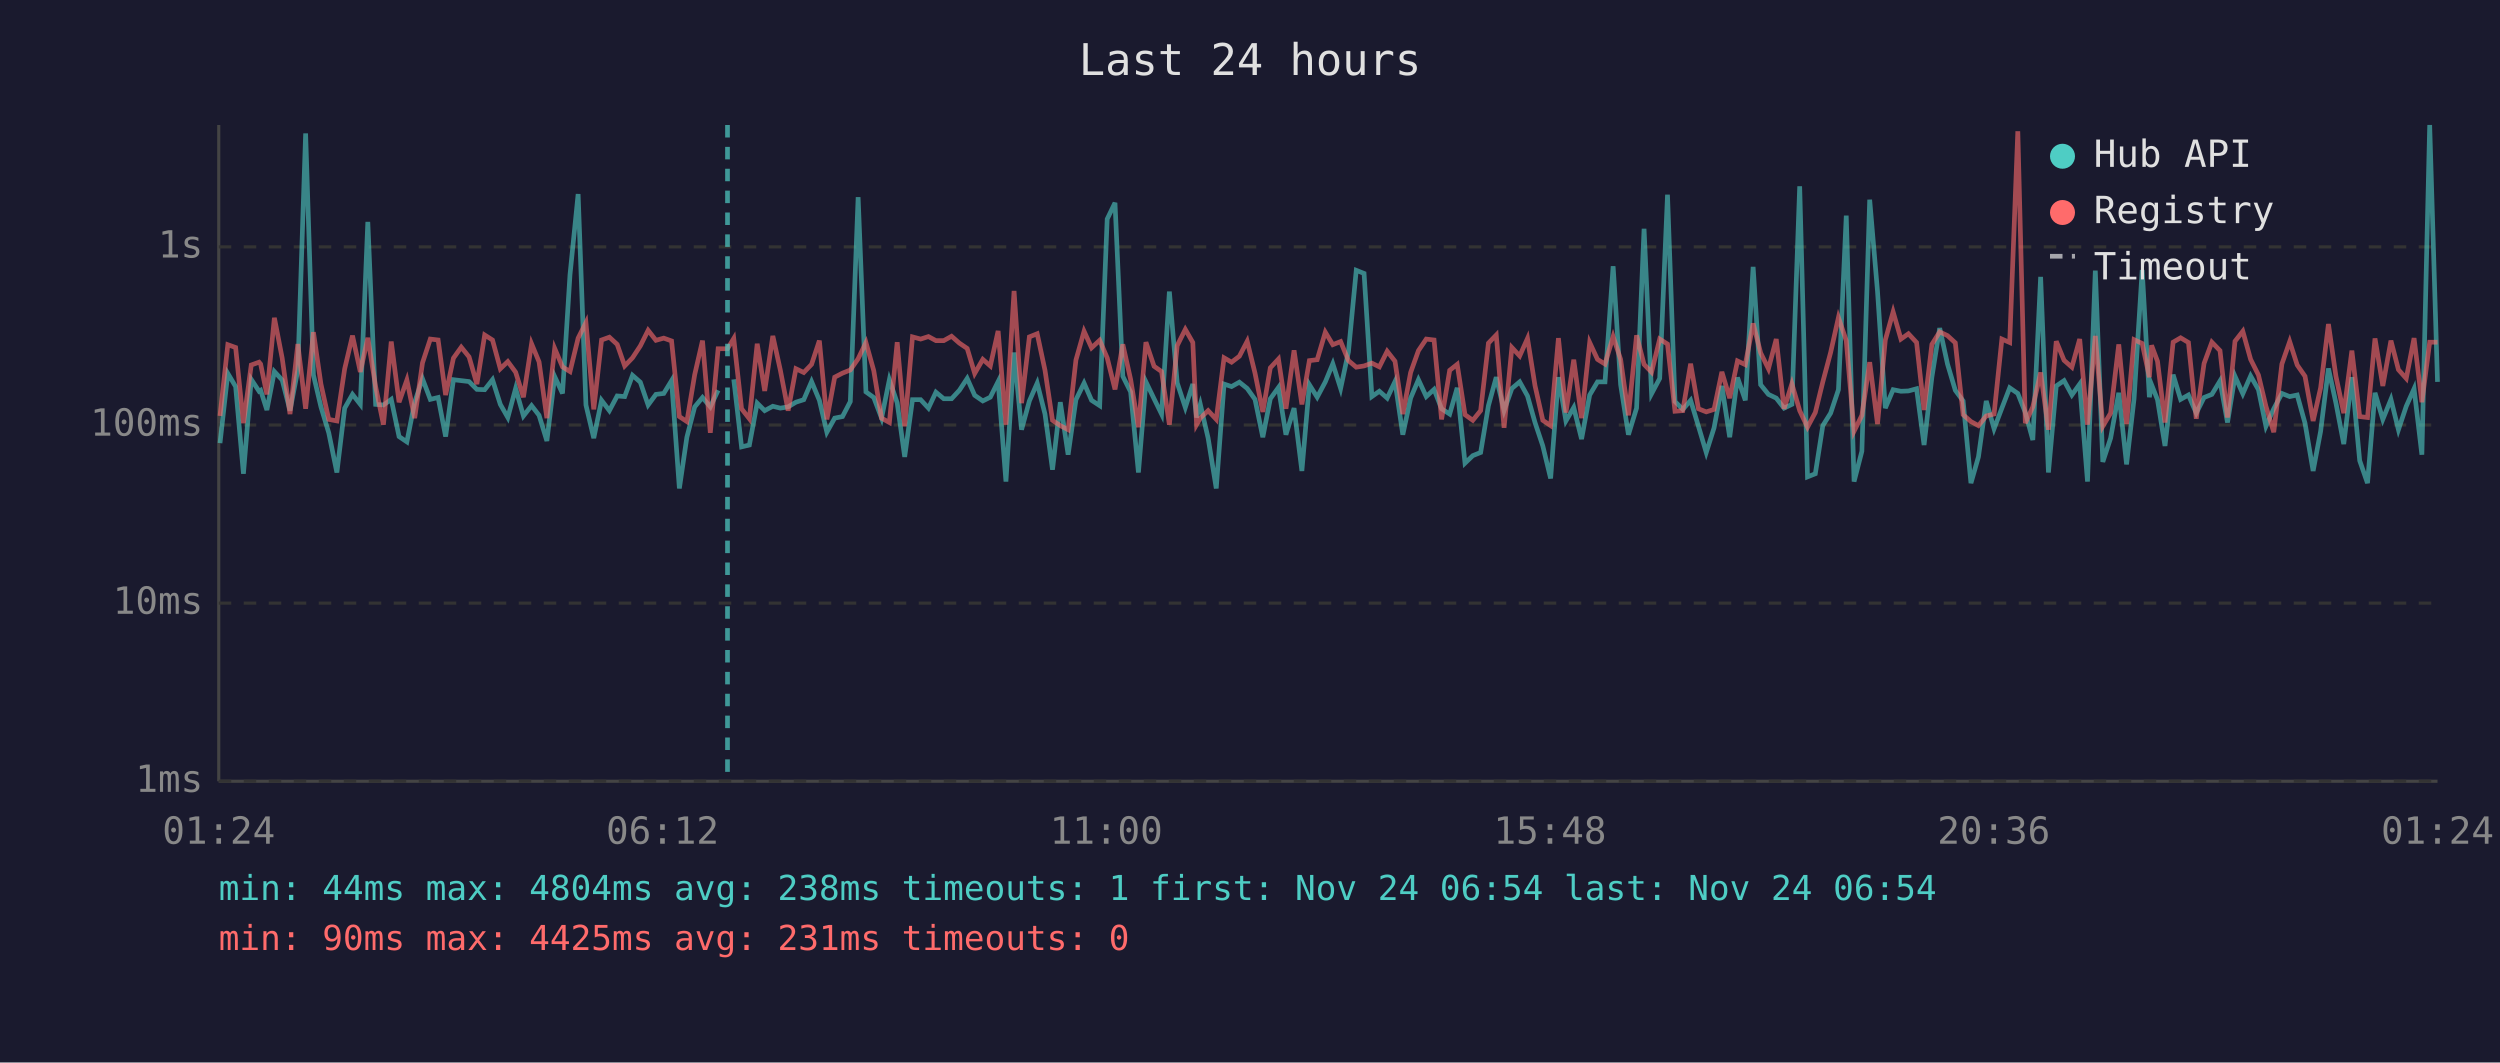
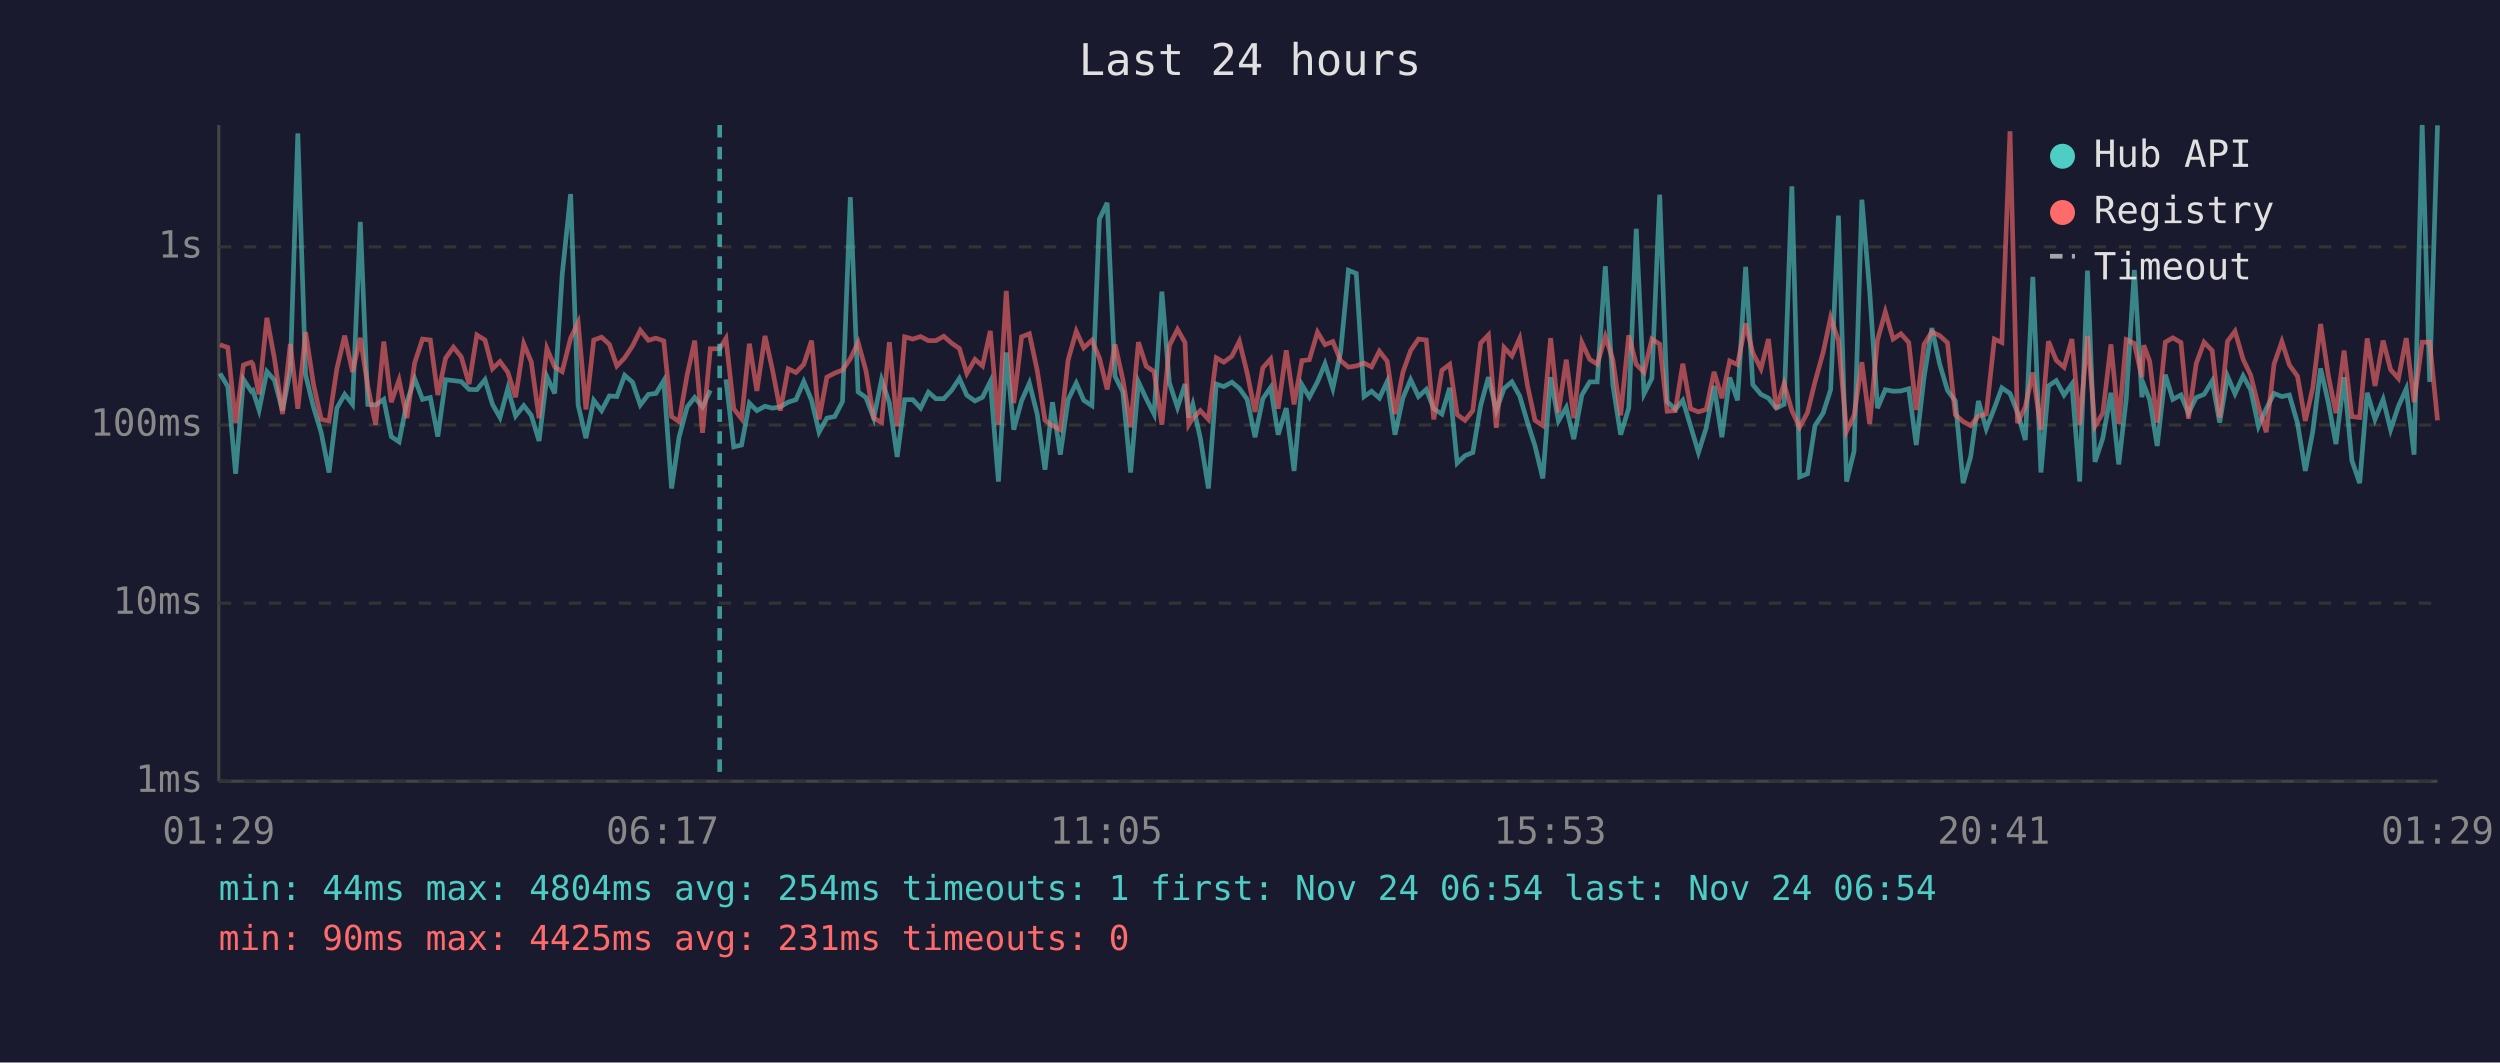
<svg xmlns="http://www.w3.org/2000/svg" viewBox="0 0 800 340" font-family="monospace" font-size="12">
  <rect width="800" height="340" fill="#1a1a2e" />
  <text x="400" y="24" fill="#e0e0e0" font-size="14" text-anchor="middle">Last 24 hours</text>
  <line x1="70" y1="40" x2="70" y2="250" stroke="#444" stroke-width="1" />
  <line x1="70" y1="250" x2="780" y2="250" stroke="#444" stroke-width="1" />
  <line x1="70" y1="250" x2="780" y2="250" stroke="#333" stroke-width="1" stroke-dasharray="4" />
  <text x="65" y="250" fill="#888" text-anchor="end" dominant-baseline="middle">1ms</text>
  <line x1="70" y1="193" x2="780" y2="193" stroke="#333" stroke-width="1" stroke-dasharray="4" />
  <text x="65" y="193" fill="#888" text-anchor="end" dominant-baseline="middle">10ms</text>
  <line x1="70" y1="136" x2="780" y2="136" stroke="#333" stroke-width="1" stroke-dasharray="4" />
  <text x="65" y="136" fill="#888" text-anchor="end" dominant-baseline="middle">100ms</text>
  <line x1="70" y1="79" x2="780" y2="79" stroke="#333" stroke-width="1" stroke-dasharray="4" />
  <text x="65" y="79" fill="#888" text-anchor="end" dominant-baseline="middle">1s</text>
-   <text x="70" y="270" fill="#888" text-anchor="middle">01:24</text>
-   <text x="212" y="270" fill="#888" text-anchor="middle">06:12</text>
-   <text x="354" y="270" fill="#888" text-anchor="middle">11:00</text>
-   <text x="496" y="270" fill="#888" text-anchor="middle">15:48</text>
-   <text x="638" y="270" fill="#888" text-anchor="middle">20:36</text>
-   <text x="780" y="270" fill="#888" text-anchor="middle">01:24</text>
-   <polyline points="70.4,141.8 72.9,119.5 75.4,123.7 77.9,151.6 80.4,121.4 82.9,125.2 83.4,124.9 85.4,131.2 87.8,118.9 90.3,121.6 92.8,131.4 95.3,118.4 97.8,42.7 100.3,120.0 102.7,130.2 105.2,138.5 107.8,151.2 110.3,130.6 112.8,126.2 115.3,129.4 117.7,71.0 120.2,129.4 122.7,129.6 125.2,127.8 127.7,139.7 130.2,141.4 132.7,128.7 135.2,121.2 137.7,127.8 140.2,127.2 142.6,139.7 145.1,121.5 147.6,121.8 150.1,122.1 152.6,124.6 155.1,124.7 157.6,121.5 160.1,129.4 162.5,133.6 165.0,124.3 167.5,133.1 170.1,129.8 172.5,132.9 175.0,141.1 177.5,120.5 180.0,125.9 182.4,87.9 185.0,62.1 187.5,129.6 190.0,140.2 192.5,128.1 195.0,131.4 197.5,126.7 199.9,126.9 202.4,120.1 204.9,122.3 207.4,129.6 209.9,126.2 212.4,125.9 214.9,121.8 217.4,156.3 219.8,139.9 222.3,130.2 224.8,127.2 227.3,130.2 229.8,124.9" fill="none" stroke="#4ecdc4" stroke-width="1.5" opacity="0.6" />
-   <polyline points="234.8,121.4 237.3,143.0 239.8,142.4 242.3,129.0 244.7,131.4 247.3,130.0 249.7,130.6 252.2,130.2 254.7,128.7 257.2,127.9 259.7,122.1 262.2,128.1 264.6,138.3 267.1,133.8 269.6,133.3 272.1,128.5 274.6,63.1 277.1,125.4 279.6,127.2 282.1,133.8 284.6,121.5 287.1,128.9 289.5,146.2 292.0,127.9 294.6,127.9 297.1,130.6 299.5,125.5 302.0,127.6 304.5,127.6 307.0,124.9 309.5,121.1 311.9,126.5 314.5,128.3 316.9,127.1 319.4,122.1 321.9,154.1 324.5,112.8 326.9,137.5 329.4,128.3 331.9,122.6 334.4,132.5 336.8,150.3 339.3,128.7 341.8,145.5 344.3,127.9 346.9,122.6 349.3,128.1 351.9,129.8 354.3,70.1 356.8,64.9 359.3,120.4 361.8,125.4 364.3,151.2 366.7,122.2 369.3,127.6 371.7,132.5 374.2,93.3 376.7,122.5 379.3,130.4 381.7,122.9 382.9,133.6 384.1,129.4 386.6,140.2 389.2,156.3 391.7,122.9 394.1,123.7 396.6,122.3 399.1,124.3 401.6,127.8 404.1,139.9 406.5,127.6 409.1,124.0 411.5,139.1 414.1,130.6 416.6,150.7 419.0,123.1 421.5,127.1 424.1,122.2 426.5,116.4 429.0,124.3 431.5,112.6 434.0,86.5 436.5,87.5 439.0,126.9 441.4,125.2 443.9,127.4 446.4,122.1 448.9,139.1 451.4,127.4 453.9,121.5 456.4,126.9 458.9,124.6 461.3,130.8 463.9,132.5 466.3,124.1 468.8,148.2 471.3,145.8 473.8,144.8 476.3,129.8 478.8,120.7 481.3,131.4 483.8,124.3 486.3,122.2 488.8,126.7 491.2,135.2 493.7,142.7 496.2,153.1 498.7,120.7 501.1,134.7 503.6,130.4 506.1,140.5 508.7,126.4 511.2,122.2 513.6,122.2 516.2,85.2 518.6,123.1 521.1,139.1 523.7,130.6 526.1,73.2 528.5,126.0 531.1,121.1 533.6,62.3 536.0,128.5 538.5,131.0 541.0,128.1 543.5,136.4 546.0,144.8 548.5,136.9 551.0,123.5 553.5,139.9 556.0,120.8 558.5,128.1 561.0,85.4 563.4,123.1 565.9,126.2 568.4,127.4 570.9,130.6 573.4,129.4 575.9,59.6 578.4,152.6 580.9,151.6 583.3,136.2 585.8,132.2 588.3,124.7 590.8,69.0 593.3,154.1 595.8,144.4 598.3,63.9 600.8,93.2 603.3,130.6 605.8,124.7 608.3,125.2 610.7,125.1 613.3,124.4 615.7,142.4 618.2,120.7 620.7,105.0 623.2,116.5 625.7,124.9 628.2,128.3 630.7,154.6 633.1,146.2 635.6,128.3 638.1,137.2 640.6,130.6 643.1,124.1 645.7,125.9 648.1,132.0 650.5,140.8 653.0,88.6 655.5,151.2 658.0,123.5 660.5,121.8 663.0,126.4 665.5,122.9 668.0,154.1 670.5,86.6 672.9,147.8 675.4,140.2 678.0,125.7 680.5,148.6 682.9,127.6 685.5,86.4 687.8,127.1 688.5,123.1 690.4,127.9 692.8,142.7 695.4,119.9 697.8,127.8 700.3,126.4 702.8,132.2 705.3,127.2 707.8,126.2 710.4,121.9 712.8,135.2 715.2,120.4 717.7,126.0 720.2,120.3 722.7,124.7 725.1,136.4 727.6,130.8 730.2,125.9 732.7,126.9 735.1,126.4 737.6,135.4 740.2,150.7 742.6,138.0 745.1,117.9 747.5,129.0 750.0,142.1 752.6,120.7 755.1,147.4 757.6,154.6 760.0,125.7 762.5,134.2 765.1,127.8 767.5,137.5 770.0,130.0 772.5,124.4 775.0,145.5 777.5,40.0 780.0,122.2" fill="none" stroke="#4ecdc4" stroke-width="1.5" opacity="0.6" />
-   <polyline points="70.4,133.1 72.9,110.3 75.4,111.2 77.9,135.4 80.4,116.8 82.9,115.9 83.4,116.5 85.4,126.2 87.8,101.7 90.3,114.6 92.8,132.5 95.3,110.1 97.8,130.8 100.3,106.3 102.7,122.9 105.2,134.2 107.8,134.7 110.3,118.0 112.8,107.4 115.3,119.0 117.7,108.1 120.2,123.7 122.7,135.9 125.2,109.3 127.7,128.7 130.2,121.6 132.7,133.8 135.2,116.1 137.7,108.5 140.2,108.8 142.6,126.4 145.1,114.6 147.6,111.1 150.1,114.2 152.6,122.9 155.1,107.2 157.6,108.8 160.1,118.0 162.5,115.7 165.0,119.1 167.5,127.1 170.1,110.0 172.5,115.8 175.0,133.8 177.5,111.5 180.0,117.4 182.4,118.9 185.0,108.2 187.5,103.2 190.0,131.0 192.5,108.8 195.0,107.9 197.5,110.2 199.9,117.1 202.4,114.5 204.9,110.7 207.4,105.7 209.9,108.9 212.4,108.2 214.9,109.1 217.4,133.3 219.8,134.9 222.3,119.9 224.8,109.0 227.3,138.5 229.8,111.6 232.8,111.6 234.8,108.3 237.3,130.8 239.8,134.0 242.3,110.0 244.7,125.1 247.3,107.5 249.7,118.4 252.2,131.4 254.7,118.0 257.2,119.2 259.7,116.6 262.2,109.0 264.6,134.2 267.1,120.7 269.6,119.4 272.1,118.4 274.6,114.8 277.1,109.6 279.6,118.6 282.1,133.8 284.6,135.2 287.1,109.5 289.5,136.4 292.0,107.8 294.6,108.5 297.1,107.7 299.5,109.0 302.0,109.0 304.5,107.6 307.0,109.8 309.5,111.5 311.9,119.5 314.5,115.0 316.9,117.1 319.4,105.9 321.9,135.9 324.5,93.1 326.9,129.0 329.4,107.8 331.9,106.8 334.4,118.5 336.8,134.5 339.3,136.2 341.8,137.5 344.3,115.2 346.9,106.0 349.3,111.3 351.9,108.9 354.3,114.5 356.8,124.6 359.3,110.2 361.8,121.4 364.3,136.7 366.7,109.5 369.3,117.2 371.7,118.9 374.2,135.9 376.7,110.6 379.3,105.4 381.7,109.6 382.9,135.9 384.1,133.8 386.6,131.4 389.2,134.2 391.7,114.5 394.1,115.9 396.6,114.0 399.1,109.2 401.6,119.4 404.1,131.8 406.5,117.7 409.1,114.9 411.5,130.8 414.1,112.1 416.6,129.4 419.0,115.4 421.5,115.1 424.1,106.3 426.5,110.3 429.0,109.3 431.5,115.4 434.0,117.5 436.5,117.1 439.0,116.2 441.4,117.4 443.9,112.4 446.4,115.6 448.9,132.5 451.4,119.2 453.9,112.2 456.4,108.5 458.9,108.8 461.3,134.2 463.9,118.5 466.3,116.6 468.8,132.7 471.3,134.5 473.8,131.4 476.3,109.8 478.8,107.2 481.3,136.9 483.8,111.2 486.3,113.9 488.8,108.3 491.2,123.4 493.7,134.5 496.2,136.2 498.7,108.2 501.1,132.0 503.6,115.1 506.1,133.8 508.7,109.6 511.2,115.0 513.6,116.5 516.2,107.7 518.6,115.0 521.1,132.9 523.7,107.3 526.1,116.6 528.5,119.1 531.1,108.5 533.6,110.1 536.0,131.6 538.5,131.4 541.0,116.4 543.5,130.8 546.0,131.8 548.5,131.0 551.0,119.0 553.5,127.4 556.0,115.5 558.5,116.7 561.0,103.5 563.4,112.9 565.9,118.0 568.4,108.5 570.9,130.8 573.4,122.8 575.9,131.4 578.4,136.7 580.9,132.0 583.3,122.2 585.8,112.8 588.3,101.6 590.8,109.0 593.3,138.0 595.8,132.9 598.3,115.9 600.8,135.7 603.3,108.8 605.8,99.8 608.3,108.5 610.7,106.8 613.3,109.6 615.7,131.2 618.2,110.2 620.7,106.2 623.2,107.4 625.7,109.7 628.2,132.7 630.7,134.9 633.1,136.2 635.6,133.1 638.1,132.5 640.6,108.5 643.1,109.6 645.7,42.0 648.1,135.4 650.5,130.2 653.0,119.2 655.5,137.5 658.0,109.2 660.5,115.3 663.0,117.5 665.5,108.5 668.0,135.9 670.5,107.5 672.9,136.4 675.4,132.2 678.0,110.2 680.5,135.7 682.9,108.7 685.5,109.9 687.8,120.7 688.5,110.5 690.4,115.6 692.8,135.2 695.4,109.5 697.8,108.1 700.3,109.6 702.8,134.0 705.3,116.3 707.8,109.5 710.4,112.2 712.8,133.6 715.2,109.2 717.7,106.0 720.2,115.0 722.7,120.0 725.1,130.0 727.6,138.3 730.2,116.5 732.7,109.3 735.1,116.8 737.6,120.4 740.2,134.7 742.6,124.1 745.1,103.7 747.5,120.4 750.0,132.2 752.6,112.2 755.1,133.3 757.6,133.6 760.0,108.3 762.5,123.5 765.1,109.0 767.5,118.3 770.0,121.1 772.5,108.2 775.0,128.7 777.5,109.5 780.0,109.5" fill="none" stroke="#ff6b6b" stroke-width="1.5" opacity="0.6" />
-   <line x1="232.8" y1="40" x2="232.8" y2="250" stroke="#4ecdc4" stroke-width="1.5" stroke-dasharray="4,3" opacity="0.7" />
+   <text x="70" y="270" fill="#888" text-anchor="middle">01:29</text>
+   <text x="212" y="270" fill="#888" text-anchor="middle">06:17</text>
+   <text x="354" y="270" fill="#888" text-anchor="middle">11:05</text>
+   <text x="496" y="270" fill="#888" text-anchor="middle">15:53</text>
+   <text x="638" y="270" fill="#888" text-anchor="middle">20:41</text>
+   <text x="780" y="270" fill="#888" text-anchor="middle">01:29</text>
+   <polyline points="70.4,119.5 72.9,123.7 75.4,151.6 77.9,121.4 80.4,125.2 80.9,124.9 82.9,131.2 85.4,118.9 87.8,121.6 90.4,131.4 92.9,118.4 95.3,42.7 97.8,120.0 100.3,130.2 102.8,138.5 105.3,151.2 107.8,130.6 110.3,126.2 112.8,129.4 115.3,71.0 117.7,129.4 120.2,129.6 122.8,127.8 125.2,139.7 127.7,141.4 130.2,128.7 132.7,121.2 135.2,127.8 137.7,127.2 140.1,139.7 142.6,121.5 145.1,121.8 147.6,122.1 150.1,124.6 152.6,124.7 155.2,121.5 157.6,129.4 160.0,133.6 162.5,124.3 165.0,133.1 167.6,129.8 170.0,132.9 172.5,141.1 175.0,120.5 177.5,125.9 179.9,87.9 182.6,62.1 185.0,129.6 187.5,140.2 190.0,128.1 192.5,131.4 195.0,126.7 197.4,126.9 199.9,120.1 202.4,122.3 204.9,129.6 207.5,126.2 209.9,125.9 212.4,121.8 214.9,156.3 217.3,139.9 219.9,130.2 222.3,127.2 224.8,130.2 227.3,124.9" fill="none" stroke="#4ecdc4" stroke-width="1.5" opacity="0.6" />
+   <polyline points="232.3,121.4 234.8,143.0 237.3,142.4 239.8,129.0 242.2,131.4 244.8,130.0 247.2,130.6 249.7,130.2 252.2,128.7 254.7,127.9 257.2,122.1 259.7,128.1 262.1,138.3 264.6,133.8 267.1,133.3 269.6,128.5 272.1,63.1 274.6,125.4 277.1,127.2 279.6,133.8 282.1,121.5 284.6,128.9 287.1,146.2 289.5,127.9 292.1,127.9 294.6,130.6 297.1,125.5 299.5,127.6 302.0,127.6 304.5,124.9 307.0,121.1 309.4,126.5 312.0,128.3 314.4,127.1 316.9,122.1 319.5,154.1 322.0,112.8 324.4,137.5 326.9,128.3 329.4,122.6 331.9,132.5 334.4,150.3 336.8,128.7 339.3,145.5 341.8,127.9 344.4,122.6 346.8,128.1 349.4,129.8 351.8,70.1 354.3,64.9 356.8,120.4 359.3,125.4 361.8,151.2 364.3,122.2 366.8,127.6 369.3,132.5 371.8,93.3 374.2,122.5 376.8,130.4 379.2,122.9 380.4,133.6 381.7,129.4 384.1,140.2 386.7,156.3 389.2,122.9 391.6,123.7 394.2,122.3 396.6,124.3 399.1,127.8 401.6,139.9 404.1,127.6 406.6,124.0 409.0,139.1 411.6,130.6 414.1,150.7 416.6,123.1 419.0,127.1 421.6,122.2 424.0,116.4 426.5,124.3 429.0,112.6 431.5,86.5 434.0,87.5 436.5,126.9 438.9,125.2 441.4,127.4 443.9,122.1 446.4,139.1 448.9,127.4 451.4,121.5 453.9,126.9 456.4,124.6 458.8,130.8 461.4,132.5 463.9,124.1 466.3,148.2 468.8,145.8 471.3,144.8 473.8,129.8 476.3,120.7 478.8,131.4 481.3,124.3 483.8,122.2 486.3,126.7 488.8,135.2 491.2,142.7 493.7,153.1 496.2,120.7 498.7,134.7 501.2,130.4 503.6,140.5 506.2,126.4 508.7,122.2 511.1,122.2 513.7,85.2 516.1,123.1 518.6,139.1 521.2,130.6 523.6,73.2 526.1,126.0 528.6,121.1 531.1,62.3 533.5,128.5 536.1,131.0 538.5,128.1 541.0,136.4 543.5,144.8 546.0,136.9 548.5,123.5 551.0,139.9 553.5,120.8 556.0,128.1 558.6,85.4 560.9,123.1 563.5,126.2 565.9,127.4 568.4,130.6 570.9,129.4 573.4,59.6 575.9,152.6 578.4,151.6 580.8,136.2 583.4,132.2 585.8,124.7 588.3,69.0 590.9,154.1 593.3,144.4 595.8,63.9 598.3,93.2 600.8,130.6 603.3,124.7 605.8,125.2 608.3,125.1 610.8,124.4 613.2,142.4 615.7,120.7 618.2,105.0 620.7,116.5 623.2,124.9 625.7,128.3 628.2,154.6 630.6,146.2 633.1,128.3 635.6,137.2 638.2,130.6 640.6,124.1 643.2,125.9 645.6,132.0 648.1,140.8 650.5,88.6 653.1,151.2 655.5,123.5 658.0,121.8 660.5,126.4 663.0,122.9 665.5,154.1 668.0,86.6 670.4,147.8 672.9,140.2 675.5,125.7 678.0,148.6 680.4,127.6 683.0,86.4 685.4,127.1 686.0,123.1 687.9,127.9 690.3,142.7 692.9,119.9 695.3,127.8 697.9,126.4 700.3,132.2 702.8,127.2 705.3,126.2 707.9,121.9 710.3,135.2 712.8,120.4 715.2,126.0 717.8,120.3 720.2,124.7 722.7,136.4 725.2,130.8 727.7,125.9 730.2,126.9 732.6,126.4 735.2,135.4 737.7,150.7 740.1,138.0 742.6,117.9 745.1,129.0 747.5,142.1 750.1,120.7 752.6,147.4 755.1,154.6 757.5,125.7 760.0,134.2 762.6,127.8 765.0,137.5 767.5,130.0 770.0,124.4 772.5,145.5 775.1,40.0 777.5,122.2 780.0,40.1" fill="none" stroke="#4ecdc4" stroke-width="1.5" opacity="0.6" />
+   <polyline points="70.4,110.3 72.9,111.2 75.4,135.4 77.9,116.8 80.4,115.9 80.9,116.5 82.9,126.2 85.4,101.7 87.8,114.6 90.4,132.5 92.9,110.1 95.3,130.8 97.8,106.3 100.3,122.9 102.8,134.2 105.3,134.7 107.8,118.0 110.3,107.4 112.8,119.0 115.3,108.1 117.7,123.7 120.2,135.9 122.8,109.3 125.2,128.7 127.7,121.6 130.2,133.8 132.7,116.1 135.2,108.5 137.7,108.8 140.1,126.4 142.6,114.6 145.1,111.1 147.6,114.2 150.1,122.9 152.6,107.2 155.2,108.8 157.6,118.0 160.0,115.7 162.5,119.1 165.0,127.1 167.6,110.0 170.0,115.8 172.5,133.8 175.0,111.5 177.5,117.4 179.9,118.9 182.6,108.2 185.0,103.2 187.5,131.0 190.0,108.8 192.5,107.9 195.0,110.2 197.4,117.1 199.9,114.5 202.4,110.7 204.9,105.7 207.5,108.9 209.9,108.2 212.4,109.1 214.9,133.3 217.3,134.9 219.9,119.9 222.3,109.0 224.8,138.5 227.3,111.6 230.3,111.6 232.3,108.3 234.8,130.8 237.3,134.0 239.8,110.0 242.2,125.1 244.8,107.5 247.2,118.4 249.7,131.4 252.2,118.0 254.7,119.2 257.2,116.6 259.7,109.0 262.1,134.2 264.6,120.7 267.1,119.4 269.6,118.4 272.1,114.8 274.6,109.6 277.1,118.6 279.6,133.8 282.1,135.2 284.6,109.5 287.1,136.4 289.5,107.8 292.1,108.5 294.6,107.7 297.1,109.0 299.5,109.0 302.0,107.6 304.5,109.8 307.0,111.5 309.4,119.5 312.0,115.0 314.4,117.1 316.9,105.9 319.5,135.9 322.0,93.1 324.4,129.0 326.9,107.8 329.4,106.8 331.9,118.5 334.4,134.5 336.8,136.2 339.3,137.5 341.8,115.2 344.4,106.0 346.8,111.3 349.4,108.9 351.8,114.5 354.3,124.6 356.8,110.2 359.3,121.4 361.8,136.7 364.3,109.5 366.8,117.2 369.3,118.9 371.8,135.9 374.2,110.6 376.8,105.4 379.2,109.6 380.4,135.9 381.7,133.8 384.1,131.4 386.7,134.2 389.2,114.5 391.6,115.9 394.2,114.0 396.6,109.2 399.1,119.4 401.6,131.8 404.1,117.7 406.6,114.9 409.0,130.8 411.6,112.1 414.1,129.4 416.6,115.4 419.0,115.1 421.6,106.3 424.0,110.3 426.5,109.3 429.0,115.4 431.5,117.5 434.0,117.1 436.5,116.2 438.9,117.4 441.4,112.4 443.9,115.6 446.4,132.5 448.9,119.2 451.4,112.2 453.9,108.5 456.4,108.8 458.8,134.2 461.4,118.5 463.9,116.6 466.3,132.7 468.8,134.5 471.3,131.4 473.8,109.8 476.3,107.2 478.8,136.9 481.3,111.2 483.8,113.9 486.3,108.3 488.8,123.4 491.2,134.5 493.7,136.2 496.2,108.2 498.7,132.0 501.2,115.1 503.6,133.8 506.2,109.6 508.7,115.0 511.1,116.5 513.7,107.7 516.1,115.0 518.6,132.9 521.2,107.3 523.6,116.6 526.1,119.1 528.6,108.5 531.1,110.1 533.5,131.6 536.1,131.4 538.5,116.4 541.0,130.8 543.5,131.8 546.0,131.0 548.5,119.0 551.0,127.4 553.5,115.5 556.0,116.7 558.6,103.5 560.9,112.9 563.5,118.0 565.9,108.5 568.4,130.8 570.9,122.8 573.4,131.4 575.9,136.7 578.4,132.0 580.8,122.2 583.4,112.8 585.8,101.6 588.3,109.0 590.9,138.0 593.3,132.9 595.8,115.9 598.3,135.7 600.8,108.8 603.3,99.8 605.8,108.5 608.3,106.8 610.8,109.6 613.2,131.2 615.7,110.2 618.2,106.2 620.7,107.4 623.2,109.7 625.7,132.7 628.2,134.9 630.6,136.2 633.1,133.1 635.6,132.5 638.2,108.5 640.6,109.6 643.2,42.0 645.6,135.4 648.1,130.2 650.5,119.2 653.1,137.5 655.5,109.2 658.0,115.3 660.5,117.5 663.0,108.5 665.5,135.9 668.0,107.5 670.4,136.4 672.9,132.2 675.5,110.2 678.0,135.7 680.4,108.7 683.0,109.9 685.4,120.7 686.0,110.5 687.9,115.6 690.3,135.2 692.9,109.5 695.3,108.1 697.9,109.6 700.3,134.0 702.8,116.3 705.3,109.5 707.9,112.2 710.3,133.6 712.8,109.2 715.2,106.0 717.8,115.0 720.2,120.0 722.7,130.0 725.2,138.3 727.7,116.5 730.2,109.3 732.6,116.8 735.2,120.4 737.7,134.7 740.1,124.1 742.6,103.7 745.1,120.4 747.5,132.2 750.1,112.2 752.6,133.3 755.1,133.6 757.5,108.3 760.0,123.5 762.6,109.0 765.0,118.3 767.5,121.1 770.0,108.2 772.5,128.7 775.1,109.5 777.5,109.5 780.0,134.5" fill="none" stroke="#ff6b6b" stroke-width="1.5" opacity="0.6" />
+   <line x1="230.3" y1="40" x2="230.3" y2="250" stroke="#4ecdc4" stroke-width="1.5" stroke-dasharray="4,3" opacity="0.7" />
  <circle cx="660" cy="50" r="4" fill="#4ecdc4" />
  <text x="670" y="50" fill="#e0e0e0" dominant-baseline="middle">Hub API</text>
  <circle cx="660" cy="68" r="4" fill="#ff6b6b" />
  <text x="670" y="68" fill="#e0e0e0" dominant-baseline="middle">Registry</text>
  <line x1="656" y1="82" x2="664" y2="82" stroke="#e0e0e0" stroke-width="1.5" stroke-dasharray="4,3" opacity="0.7" />
  <text x="670" y="86" fill="#e0e0e0" dominant-baseline="middle">Timeout</text>
-   <text x="70" y="288" fill="#4ecdc4" font-size="11">min: 44ms  max: 4804ms  avg: 238ms  timeouts: 1  first: Nov 24 06:54  last: Nov 24 06:54</text>
+   <text x="70" y="288" fill="#4ecdc4" font-size="11">min: 44ms  max: 4804ms  avg: 254ms  timeouts: 1  first: Nov 24 06:54  last: Nov 24 06:54</text>
  <text x="70" y="304" fill="#ff6b6b" font-size="11">min: 90ms  max: 4425ms  avg: 231ms  timeouts: 0</text>
</svg>
